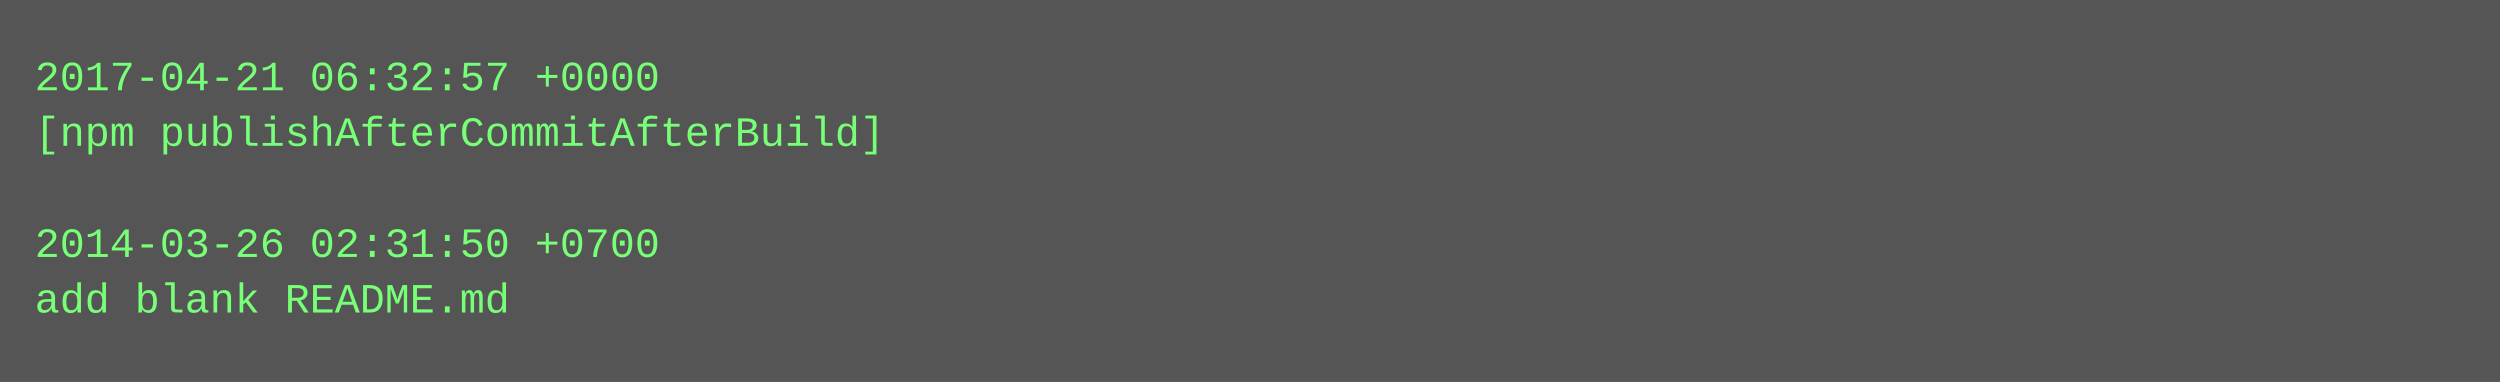
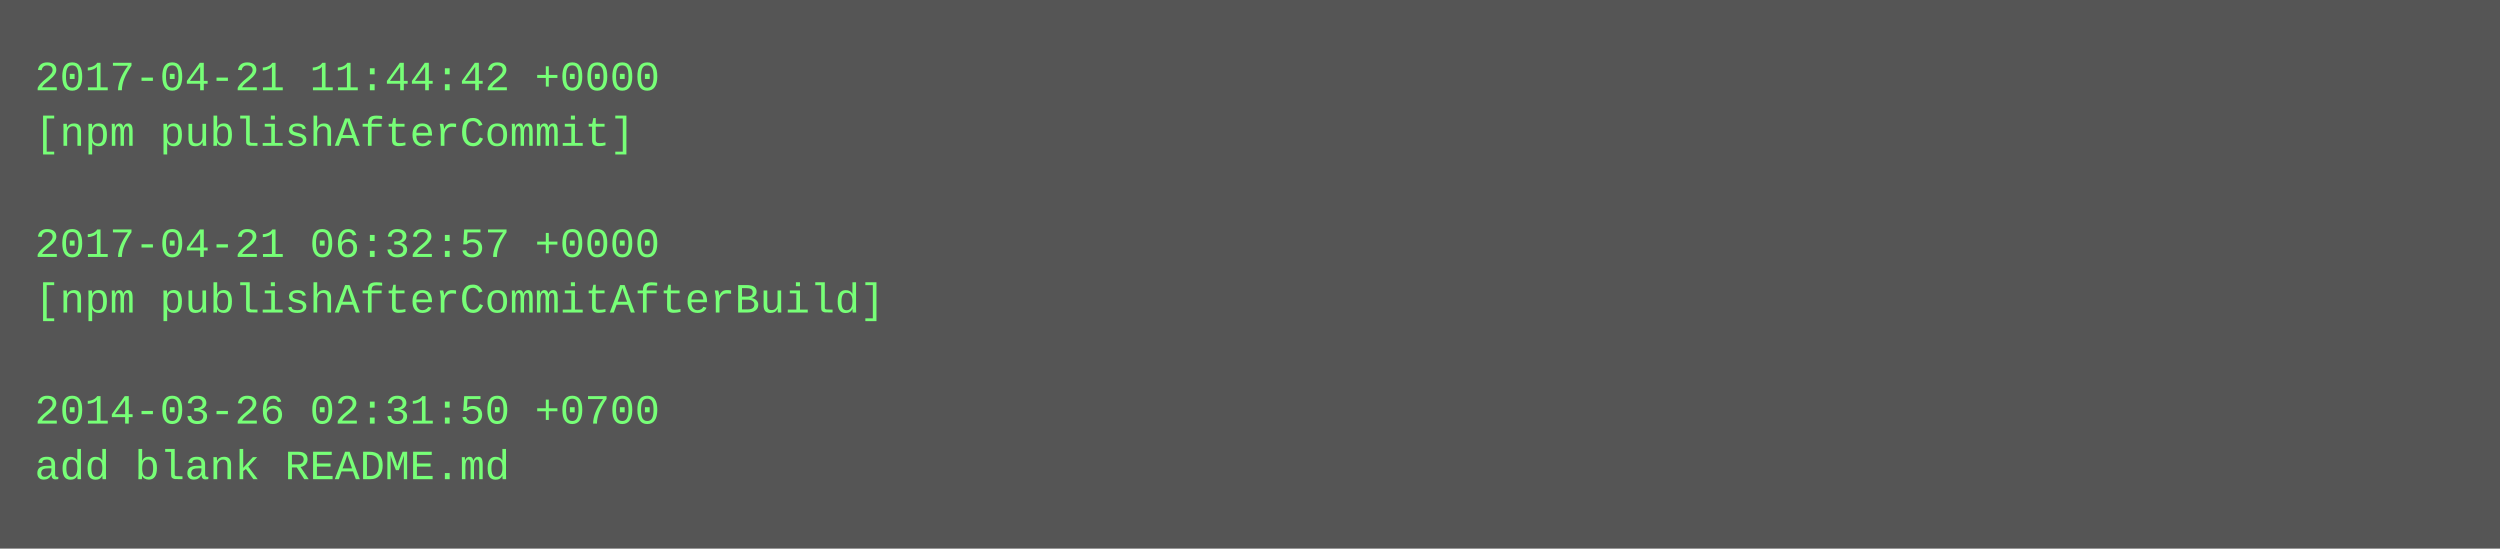
- <svg xmlns="http://www.w3.org/2000/svg" height="110" width="720">
-   <rect height="110" fill="#555" width="720" />
+ <svg xmlns="http://www.w3.org/2000/svg" height="158" width="720">
+   <rect height="158" fill="#555" width="720" />
  <text fill="#7f7" font-family="Courier New" font-size="12" xml:space="preserve">
-     <tspan x="10" y="26">2017-04-21 06:32:57 +0000</tspan>
-     <tspan x="10" y="42">[npm publishAfterCommitAfterBuild]</tspan>
+     <tspan x="10" y="26">2017-04-21 11:44:42 +0000</tspan>
+     <tspan x="10" y="42">[npm publishAfterCommit]</tspan>
    <tspan x="10" y="58" />
-     <tspan x="10" y="74">2014-03-26 02:31:50 +0700</tspan>
-     <tspan x="10" y="90">add blank README.md</tspan>
+     <tspan x="10" y="74">2017-04-21 06:32:57 +0000</tspan>
+     <tspan x="10" y="90">[npm publishAfterCommitAfterBuild]</tspan>
+     <tspan x="10" y="106" />
+     <tspan x="10" y="122">2014-03-26 02:31:50 +0700</tspan>
+     <tspan x="10" y="138">add blank README.md</tspan>
  </text>
</svg>
